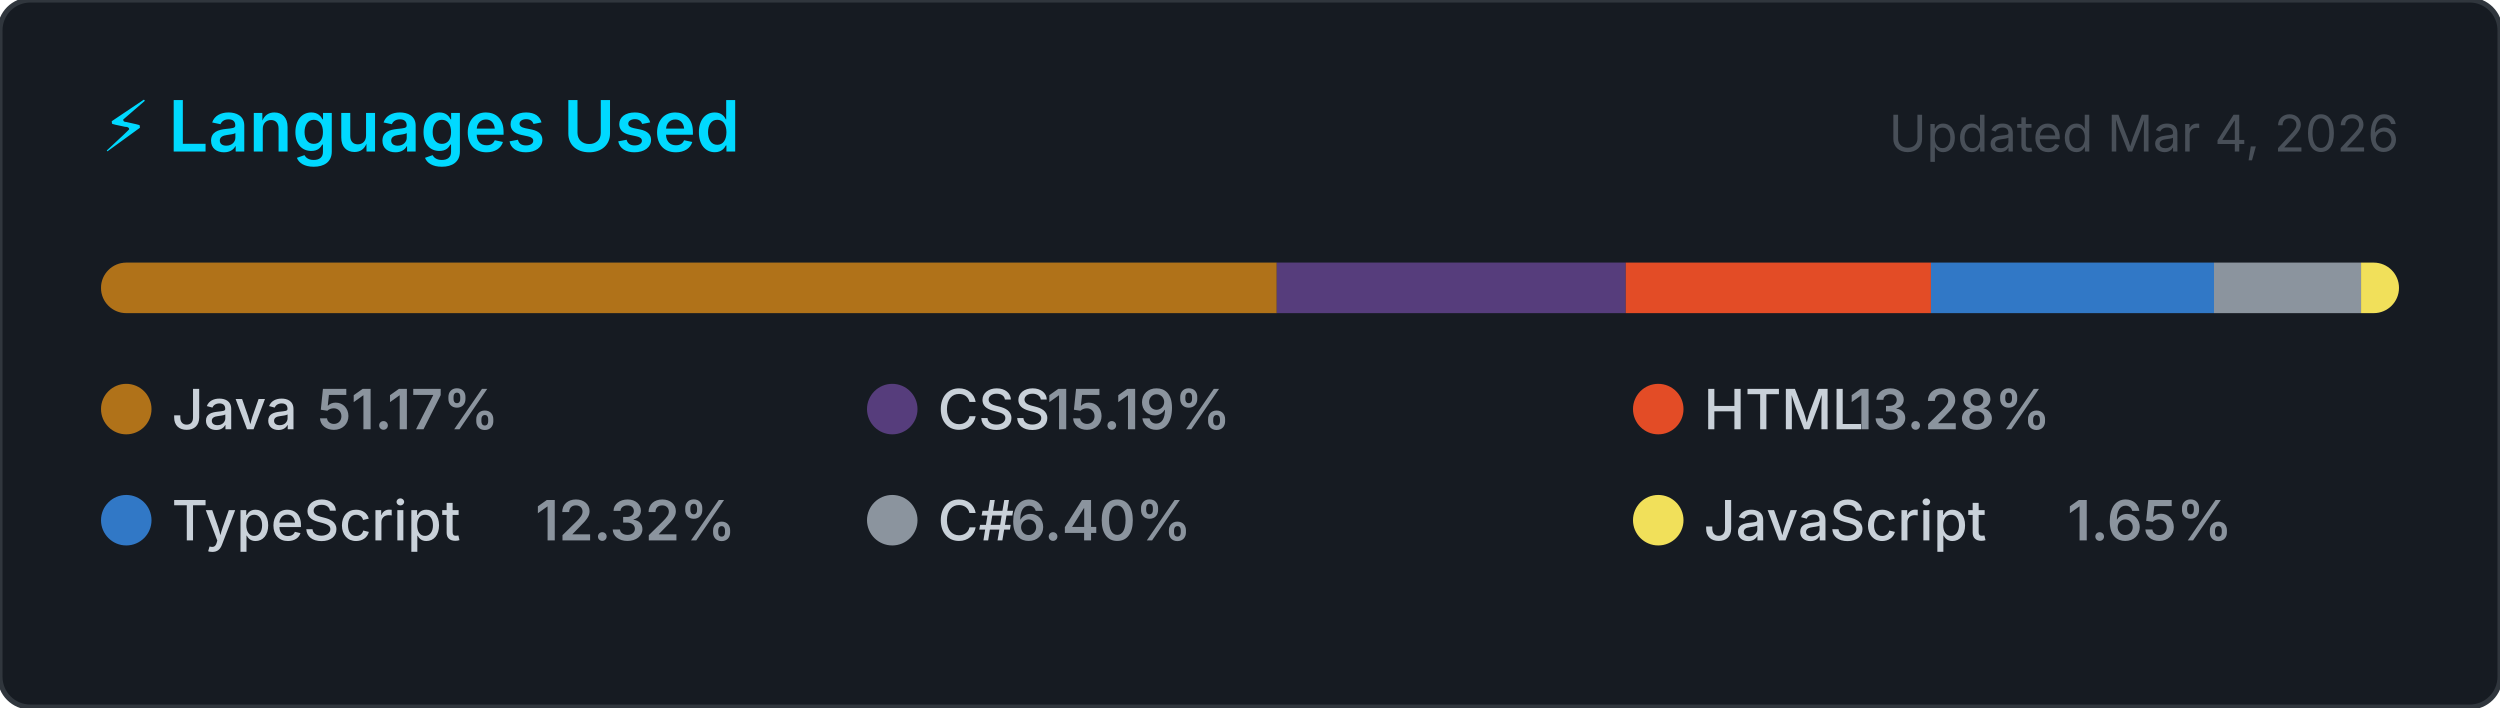
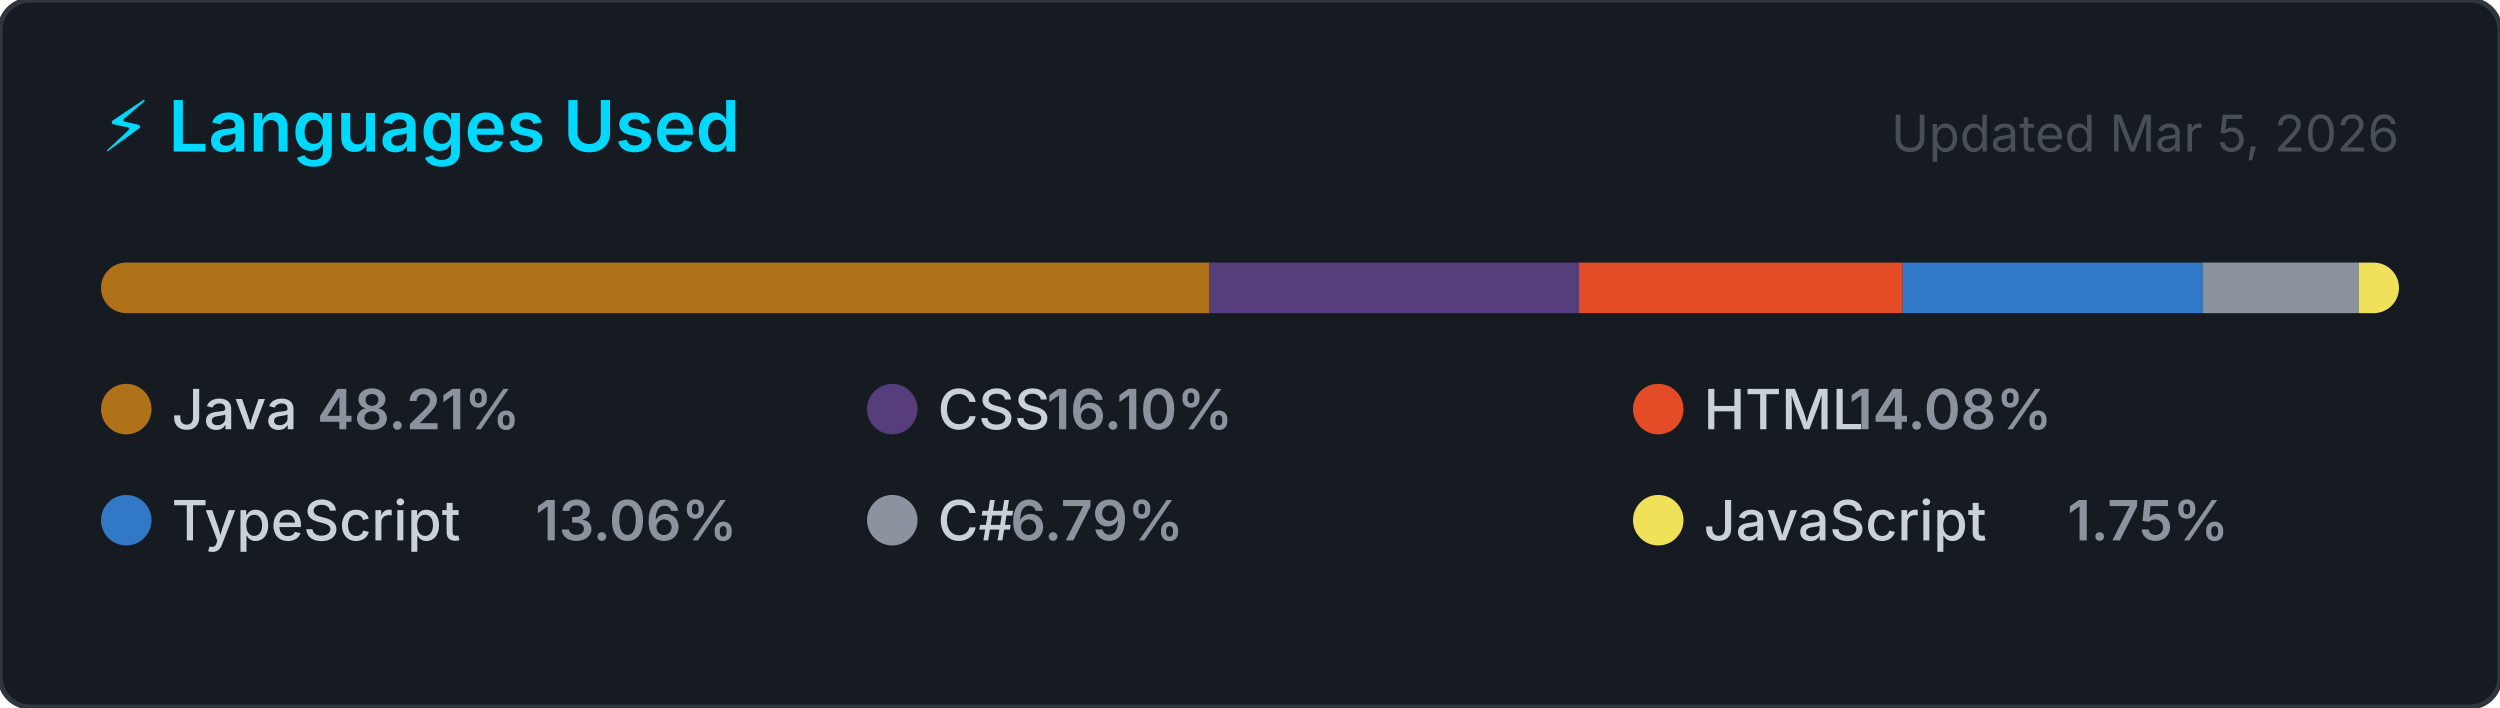
<svg xmlns="http://www.w3.org/2000/svg" width="495" height="140" viewBox="0 0 495 140" role="img" aria-label="Top programming languages for NaXeMate">
  <style>
    .card      { fill: #161b22; stroke: #30363d; stroke-width: 1; }
    .title     { font: 600 14px -apple-system, BlinkMacSystemFont, 'Segoe UI', sans-serif; fill: #00D9FF; }
    .updated   { font: 400 10px -apple-system, BlinkMacSystemFont, 'Segoe UI', sans-serif; fill: #484f58; }
    .lang-name { font: 500 11px -apple-system, BlinkMacSystemFont, 'Segoe UI', sans-serif; fill: #c9d1d9; }
    .lang-pct  { font: 600 11px -apple-system, BlinkMacSystemFont, 'Segoe UI', sans-serif; fill: #8b949e; }
  </style>
  <defs>
    <clipPath id="bar-clip">
      <rect x="20" y="52" width="455" height="10" rx="5" />
    </clipPath>
  </defs>
  <rect width="495" height="140" rx="6" ry="6" class="card" />
  <text x="20" y="30" class="title">⚡ Languages Used</text>
-   <text x="475" y="30" class="updated" text-anchor="end">Updated Mar 4, 2026</text>
+   <text x="475" y="30" class="updated" text-anchor="end">Updated Mar 5, 2026</text>
  <rect x="20" y="52" width="455" height="10" rx="5" fill="#21262d" />
  <g clip-path="url(#bar-clip)">
-     <rect x="20.00" y="52" width="232.80" height="10" fill="#b07219" />
-     <rect x="252.80" y="52" width="69.10" height="10" fill="#563d7c" />
-     <rect x="321.90" y="52" width="60.43" height="10" fill="#e34c26" />
-     <rect x="382.33" y="52" width="56.04" height="10" fill="#3178c6" />
-     <rect x="438.37" y="52" width="29.12" height="10" fill="#8b949e" />
-     <rect x="467.49" y="52" width="7.51" height="10" fill="#f1e05a" />
+     <rect x="20.00" y="52" width="219.38" height="10" fill="#b07219" />
+     <rect x="239.38" y="52" width="73.27" height="10" fill="#563d7c" />
+     <rect x="312.65" y="52" width="64.08" height="10" fill="#e34c26" />
+     <rect x="376.73" y="52" width="59.43" height="10" fill="#3178c6" />
+     <rect x="436.16" y="52" width="30.88" height="10" fill="#8b949e" />
+     <rect x="467.04" y="52" width="7.96" height="10" fill="#f1e05a" />
  </g>
  <g transform="translate(20, 76)">
    <circle cx="5" cy="5" r="5" fill="#b07219" />
    <text x="14" y="9" class="lang-name">Java</text>
-     <text x="14" y="9" class="lang-pct" dx="28.8">51.17%</text>
+     <text x="14" y="9" class="lang-pct" dx="28.8">48.21%</text>
  </g>
  <g transform="translate(171.6667, 76)">
    <circle cx="5" cy="5" r="5" fill="#563d7c" />
    <text x="14" y="9" class="lang-name">CSS</text>
-     <text x="14" y="9" class="lang-pct" dx="21.6">15.19%</text>
+     <text x="14" y="9" class="lang-pct" dx="21.6">16.10%</text>
  </g>
  <g transform="translate(323.3333, 76)">
    <circle cx="5" cy="5" r="5" fill="#e34c26" />
    <text x="14" y="9" class="lang-name">HTML</text>
-     <text x="14" y="9" class="lang-pct" dx="28.8">13.28%</text>
+     <text x="14" y="9" class="lang-pct" dx="28.8">14.08%</text>
  </g>
  <g transform="translate(20, 98)">
    <circle cx="5" cy="5" r="5" fill="#3178c6" />
    <text x="14" y="9" class="lang-name">TypeScript</text>
-     <text x="14" y="9" class="lang-pct" dx="72">12.32%</text>
+     <text x="14" y="9" class="lang-pct" dx="72">13.06%</text>
  </g>
  <g transform="translate(171.6667, 98)">
    <circle cx="5" cy="5" r="5" fill="#8b949e" />
    <text x="14" y="9" class="lang-name">C#</text>
-     <text x="14" y="9" class="lang-pct" dx="14.4">6.40%</text>
+     <text x="14" y="9" class="lang-pct" dx="14.4">6.79%</text>
  </g>
  <g transform="translate(323.3333, 98)">
    <circle cx="5" cy="5" r="5" fill="#f1e05a" />
    <text x="14" y="9" class="lang-name">JavaScript</text>
-     <text x="14" y="9" class="lang-pct" dx="72">1.65%</text>
+     <text x="14" y="9" class="lang-pct" dx="72">1.75%</text>
  </g>
</svg>
